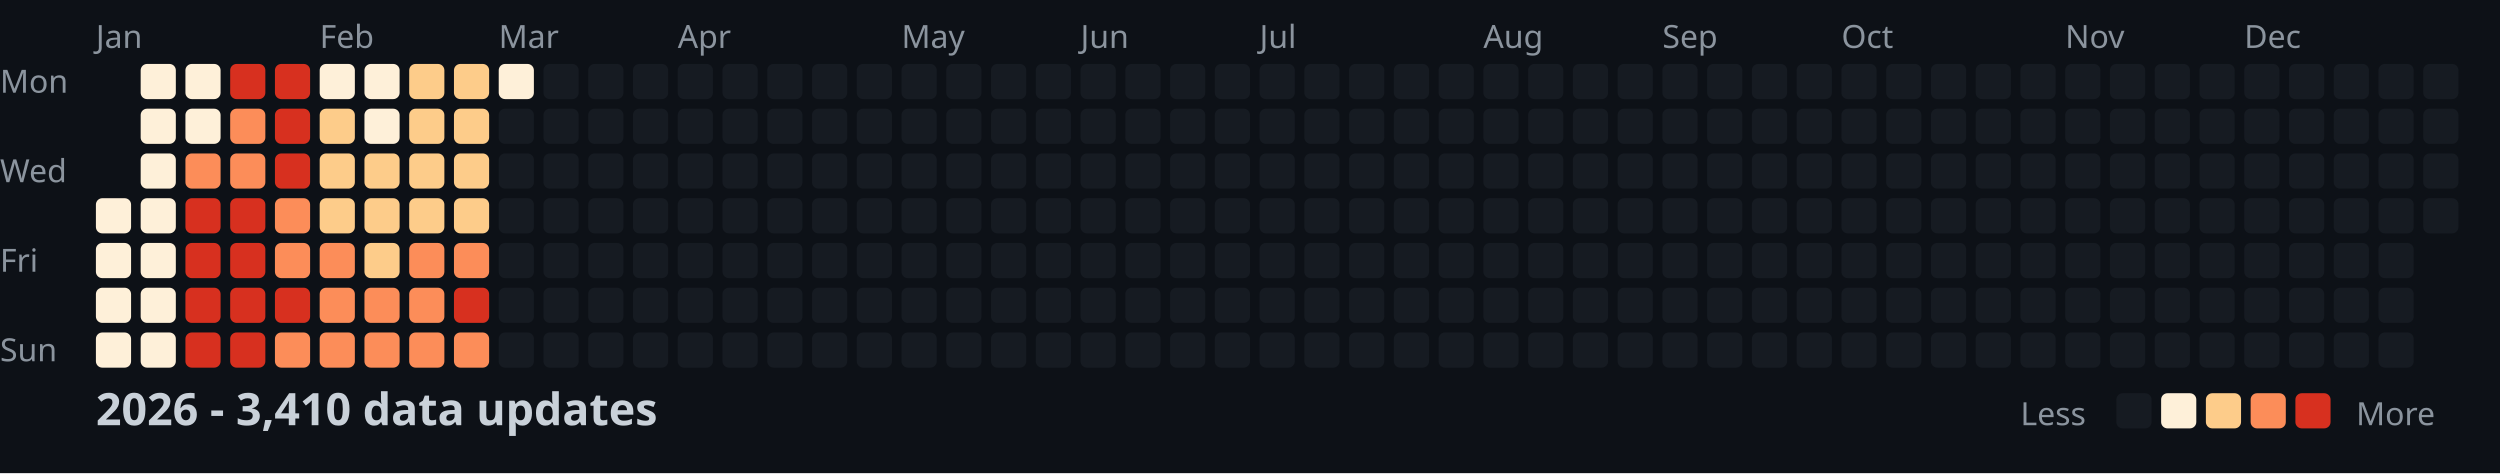
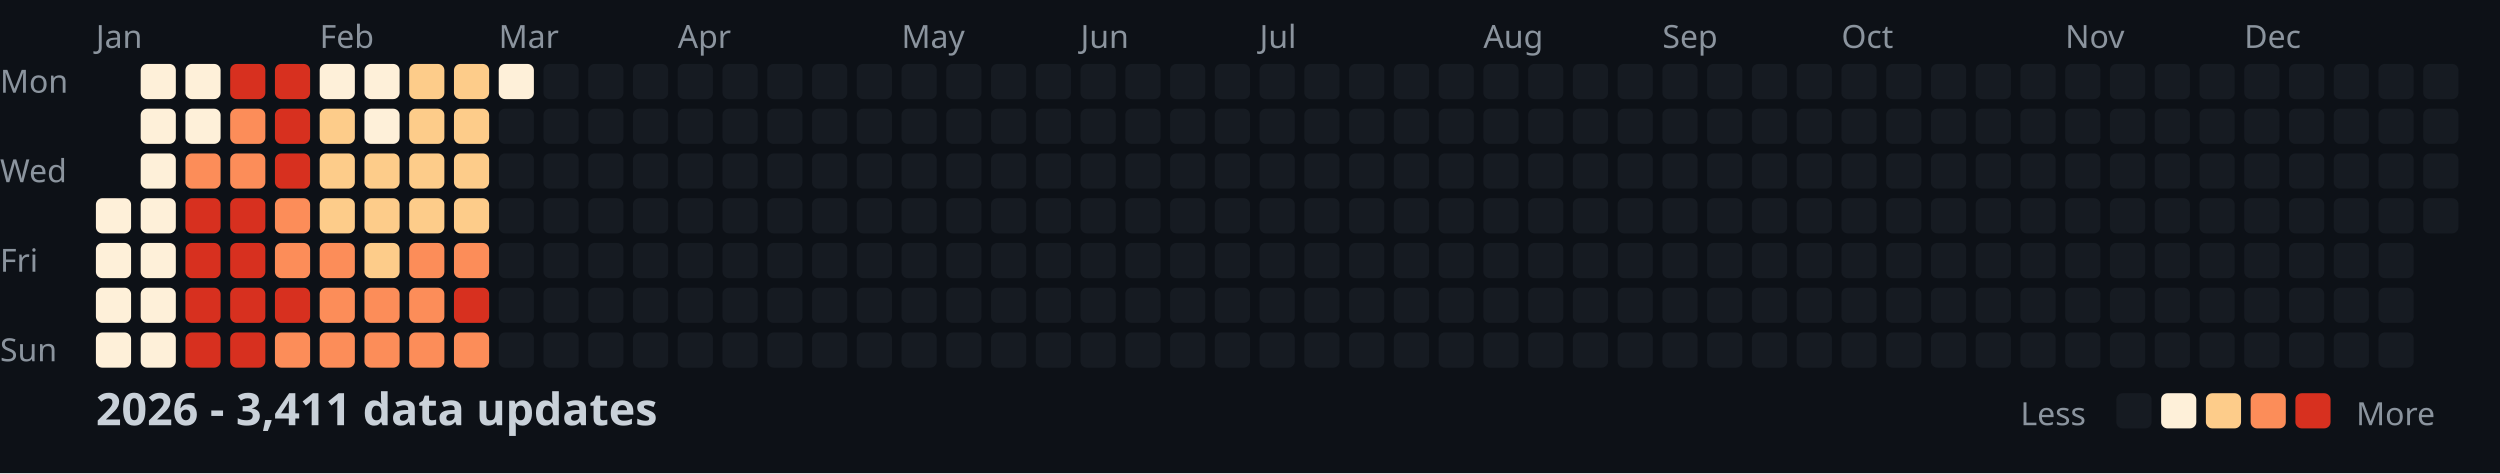
<svg xmlns="http://www.w3.org/2000/svg" width="782" height="148">
  <style>
    .month { font: 10px sans-serif; fill: #8b949e; }
    .day { font: 10px sans-serif; fill: #8b949e; }
    .title { font: bold 14px sans-serif; fill: #c9d1d9; }
    .legend { font: 10px sans-serif; fill: #8b949e; }
  </style>
  <rect width="100%" height="100%" fill="#0d1117" />
  <text x="0" y="29" class="day">Mon</text>
  <text x="0" y="57" class="day">Wed</text>
  <text x="0" y="85" class="day">Fri</text>
  <text x="0" y="113" class="day">Sun</text>
  <text x="30" y="15" class="month">Jan</text>
  <text x="100" y="15" class="month">Feb</text>
  <text x="156" y="15" class="month">Mar</text>
  <text x="212" y="15" class="month">Apr</text>
  <text x="282" y="15" class="month">May</text>
  <text x="338" y="15" class="month">Jun</text>
  <text x="394" y="15" class="month">Jul</text>
  <text x="464" y="15" class="month">Aug</text>
  <text x="520" y="15" class="month">Sep</text>
  <text x="576" y="15" class="month">Oct</text>
  <text x="646" y="15" class="month">Nov</text>
  <text x="702" y="15" class="month">Dec</text>
  <rect x="30" y="62" width="11" height="11" fill="#fef0d9" rx="2" />
  <rect x="30" y="76" width="11" height="11" fill="#fef0d9" rx="2" />
  <rect x="30" y="90" width="11" height="11" fill="#fef0d9" rx="2" />
  <rect x="30" y="104" width="11" height="11" fill="#fef0d9" rx="2" />
  <rect x="44" y="20" width="11" height="11" fill="#fef0d9" rx="2" />
  <rect x="44" y="34" width="11" height="11" fill="#fef0d9" rx="2" />
  <rect x="44" y="48" width="11" height="11" fill="#fef0d9" rx="2" />
  <rect x="44" y="62" width="11" height="11" fill="#fef0d9" rx="2" />
  <rect x="44" y="76" width="11" height="11" fill="#fef0d9" rx="2" />
  <rect x="44" y="90" width="11" height="11" fill="#fef0d9" rx="2" />
  <rect x="44" y="104" width="11" height="11" fill="#fef0d9" rx="2" />
  <rect x="58" y="20" width="11" height="11" fill="#fef0d9" rx="2" />
  <rect x="58" y="34" width="11" height="11" fill="#fef0d9" rx="2" />
  <rect x="58" y="48" width="11" height="11" fill="#fc8d59" rx="2" />
  <rect x="58" y="62" width="11" height="11" fill="#d7301f" rx="2" />
  <rect x="58" y="76" width="11" height="11" fill="#d7301f" rx="2" />
  <rect x="58" y="90" width="11" height="11" fill="#d7301f" rx="2" />
  <rect x="58" y="104" width="11" height="11" fill="#d7301f" rx="2" />
  <rect x="72" y="20" width="11" height="11" fill="#d7301f" rx="2" />
  <rect x="72" y="34" width="11" height="11" fill="#fc8d59" rx="2" />
  <rect x="72" y="48" width="11" height="11" fill="#fc8d59" rx="2" />
  <rect x="72" y="62" width="11" height="11" fill="#d7301f" rx="2" />
  <rect x="72" y="76" width="11" height="11" fill="#d7301f" rx="2" />
  <rect x="72" y="90" width="11" height="11" fill="#d7301f" rx="2" />
  <rect x="72" y="104" width="11" height="11" fill="#d7301f" rx="2" />
  <rect x="86" y="20" width="11" height="11" fill="#d7301f" rx="2" />
  <rect x="86" y="34" width="11" height="11" fill="#d7301f" rx="2" />
  <rect x="86" y="48" width="11" height="11" fill="#d7301f" rx="2" />
  <rect x="86" y="62" width="11" height="11" fill="#fc8d59" rx="2" />
  <rect x="86" y="76" width="11" height="11" fill="#fc8d59" rx="2" />
  <rect x="86" y="90" width="11" height="11" fill="#d7301f" rx="2" />
  <rect x="86" y="104" width="11" height="11" fill="#fc8d59" rx="2" />
  <rect x="100" y="20" width="11" height="11" fill="#fef0d9" rx="2" />
  <rect x="100" y="34" width="11" height="11" fill="#fdcc8a" rx="2" />
  <rect x="100" y="48" width="11" height="11" fill="#fdcc8a" rx="2" />
  <rect x="100" y="62" width="11" height="11" fill="#fdcc8a" rx="2" />
  <rect x="100" y="76" width="11" height="11" fill="#fc8d59" rx="2" />
  <rect x="100" y="90" width="11" height="11" fill="#fc8d59" rx="2" />
  <rect x="100" y="104" width="11" height="11" fill="#fc8d59" rx="2" />
  <rect x="114" y="20" width="11" height="11" fill="#fef0d9" rx="2" />
  <rect x="114" y="34" width="11" height="11" fill="#fef0d9" rx="2" />
  <rect x="114" y="48" width="11" height="11" fill="#fdcc8a" rx="2" />
  <rect x="114" y="62" width="11" height="11" fill="#fdcc8a" rx="2" />
  <rect x="114" y="76" width="11" height="11" fill="#fdcc8a" rx="2" />
  <rect x="114" y="90" width="11" height="11" fill="#fc8d59" rx="2" />
  <rect x="114" y="104" width="11" height="11" fill="#fc8d59" rx="2" />
  <rect x="128" y="20" width="11" height="11" fill="#fdcc8a" rx="2" />
  <rect x="128" y="34" width="11" height="11" fill="#fdcc8a" rx="2" />
  <rect x="128" y="48" width="11" height="11" fill="#fdcc8a" rx="2" />
  <rect x="128" y="62" width="11" height="11" fill="#fdcc8a" rx="2" />
  <rect x="128" y="76" width="11" height="11" fill="#fc8d59" rx="2" />
  <rect x="128" y="90" width="11" height="11" fill="#fc8d59" rx="2" />
  <rect x="128" y="104" width="11" height="11" fill="#fc8d59" rx="2" />
  <rect x="142" y="20" width="11" height="11" fill="#fdcc8a" rx="2" />
  <rect x="142" y="34" width="11" height="11" fill="#fdcc8a" rx="2" />
  <rect x="142" y="48" width="11" height="11" fill="#fdcc8a" rx="2" />
  <rect x="142" y="62" width="11" height="11" fill="#fdcc8a" rx="2" />
  <rect x="142" y="76" width="11" height="11" fill="#fc8d59" rx="2" />
  <rect x="142" y="90" width="11" height="11" fill="#d7301f" rx="2" />
  <rect x="142" y="104" width="11" height="11" fill="#fc8d59" rx="2" />
  <rect x="156" y="20" width="11" height="11" fill="#fef0d9" rx="2" />
  <rect x="156" y="34" width="11" height="11" fill="#161b22" rx="2" />
  <rect x="156" y="48" width="11" height="11" fill="#161b22" rx="2" />
  <rect x="156" y="62" width="11" height="11" fill="#161b22" rx="2" />
  <rect x="156" y="76" width="11" height="11" fill="#161b22" rx="2" />
  <rect x="156" y="90" width="11" height="11" fill="#161b22" rx="2" />
  <rect x="156" y="104" width="11" height="11" fill="#161b22" rx="2" />
  <rect x="170" y="20" width="11" height="11" fill="#161b22" rx="2" />
  <rect x="170" y="34" width="11" height="11" fill="#161b22" rx="2" />
  <rect x="170" y="48" width="11" height="11" fill="#161b22" rx="2" />
  <rect x="170" y="62" width="11" height="11" fill="#161b22" rx="2" />
  <rect x="170" y="76" width="11" height="11" fill="#161b22" rx="2" />
  <rect x="170" y="90" width="11" height="11" fill="#161b22" rx="2" />
  <rect x="170" y="104" width="11" height="11" fill="#161b22" rx="2" />
  <rect x="184" y="20" width="11" height="11" fill="#161b22" rx="2" />
  <rect x="184" y="34" width="11" height="11" fill="#161b22" rx="2" />
  <rect x="184" y="48" width="11" height="11" fill="#161b22" rx="2" />
  <rect x="184" y="62" width="11" height="11" fill="#161b22" rx="2" />
  <rect x="184" y="76" width="11" height="11" fill="#161b22" rx="2" />
  <rect x="184" y="90" width="11" height="11" fill="#161b22" rx="2" />
  <rect x="184" y="104" width="11" height="11" fill="#161b22" rx="2" />
  <rect x="198" y="20" width="11" height="11" fill="#161b22" rx="2" />
  <rect x="198" y="34" width="11" height="11" fill="#161b22" rx="2" />
  <rect x="198" y="48" width="11" height="11" fill="#161b22" rx="2" />
  <rect x="198" y="62" width="11" height="11" fill="#161b22" rx="2" />
  <rect x="198" y="76" width="11" height="11" fill="#161b22" rx="2" />
  <rect x="198" y="90" width="11" height="11" fill="#161b22" rx="2" />
  <rect x="198" y="104" width="11" height="11" fill="#161b22" rx="2" />
  <rect x="212" y="20" width="11" height="11" fill="#161b22" rx="2" />
  <rect x="212" y="34" width="11" height="11" fill="#161b22" rx="2" />
  <rect x="212" y="48" width="11" height="11" fill="#161b22" rx="2" />
  <rect x="212" y="62" width="11" height="11" fill="#161b22" rx="2" />
  <rect x="212" y="76" width="11" height="11" fill="#161b22" rx="2" />
  <rect x="212" y="90" width="11" height="11" fill="#161b22" rx="2" />
  <rect x="212" y="104" width="11" height="11" fill="#161b22" rx="2" />
  <rect x="226" y="20" width="11" height="11" fill="#161b22" rx="2" />
  <rect x="226" y="34" width="11" height="11" fill="#161b22" rx="2" />
  <rect x="226" y="48" width="11" height="11" fill="#161b22" rx="2" />
  <rect x="226" y="62" width="11" height="11" fill="#161b22" rx="2" />
  <rect x="226" y="76" width="11" height="11" fill="#161b22" rx="2" />
  <rect x="226" y="90" width="11" height="11" fill="#161b22" rx="2" />
  <rect x="226" y="104" width="11" height="11" fill="#161b22" rx="2" />
  <rect x="240" y="20" width="11" height="11" fill="#161b22" rx="2" />
  <rect x="240" y="34" width="11" height="11" fill="#161b22" rx="2" />
  <rect x="240" y="48" width="11" height="11" fill="#161b22" rx="2" />
  <rect x="240" y="62" width="11" height="11" fill="#161b22" rx="2" />
  <rect x="240" y="76" width="11" height="11" fill="#161b22" rx="2" />
  <rect x="240" y="90" width="11" height="11" fill="#161b22" rx="2" />
  <rect x="240" y="104" width="11" height="11" fill="#161b22" rx="2" />
  <rect x="254" y="20" width="11" height="11" fill="#161b22" rx="2" />
  <rect x="254" y="34" width="11" height="11" fill="#161b22" rx="2" />
  <rect x="254" y="48" width="11" height="11" fill="#161b22" rx="2" />
  <rect x="254" y="62" width="11" height="11" fill="#161b22" rx="2" />
  <rect x="254" y="76" width="11" height="11" fill="#161b22" rx="2" />
  <rect x="254" y="90" width="11" height="11" fill="#161b22" rx="2" />
  <rect x="254" y="104" width="11" height="11" fill="#161b22" rx="2" />
  <rect x="268" y="20" width="11" height="11" fill="#161b22" rx="2" />
  <rect x="268" y="34" width="11" height="11" fill="#161b22" rx="2" />
  <rect x="268" y="48" width="11" height="11" fill="#161b22" rx="2" />
  <rect x="268" y="62" width="11" height="11" fill="#161b22" rx="2" />
  <rect x="268" y="76" width="11" height="11" fill="#161b22" rx="2" />
  <rect x="268" y="90" width="11" height="11" fill="#161b22" rx="2" />
  <rect x="268" y="104" width="11" height="11" fill="#161b22" rx="2" />
  <rect x="282" y="20" width="11" height="11" fill="#161b22" rx="2" />
  <rect x="282" y="34" width="11" height="11" fill="#161b22" rx="2" />
  <rect x="282" y="48" width="11" height="11" fill="#161b22" rx="2" />
  <rect x="282" y="62" width="11" height="11" fill="#161b22" rx="2" />
  <rect x="282" y="76" width="11" height="11" fill="#161b22" rx="2" />
  <rect x="282" y="90" width="11" height="11" fill="#161b22" rx="2" />
  <rect x="282" y="104" width="11" height="11" fill="#161b22" rx="2" />
  <rect x="296" y="20" width="11" height="11" fill="#161b22" rx="2" />
  <rect x="296" y="34" width="11" height="11" fill="#161b22" rx="2" />
  <rect x="296" y="48" width="11" height="11" fill="#161b22" rx="2" />
  <rect x="296" y="62" width="11" height="11" fill="#161b22" rx="2" />
  <rect x="296" y="76" width="11" height="11" fill="#161b22" rx="2" />
  <rect x="296" y="90" width="11" height="11" fill="#161b22" rx="2" />
  <rect x="296" y="104" width="11" height="11" fill="#161b22" rx="2" />
  <rect x="310" y="20" width="11" height="11" fill="#161b22" rx="2" />
  <rect x="310" y="34" width="11" height="11" fill="#161b22" rx="2" />
  <rect x="310" y="48" width="11" height="11" fill="#161b22" rx="2" />
  <rect x="310" y="62" width="11" height="11" fill="#161b22" rx="2" />
  <rect x="310" y="76" width="11" height="11" fill="#161b22" rx="2" />
  <rect x="310" y="90" width="11" height="11" fill="#161b22" rx="2" />
  <rect x="310" y="104" width="11" height="11" fill="#161b22" rx="2" />
  <rect x="324" y="20" width="11" height="11" fill="#161b22" rx="2" />
  <rect x="324" y="34" width="11" height="11" fill="#161b22" rx="2" />
  <rect x="324" y="48" width="11" height="11" fill="#161b22" rx="2" />
  <rect x="324" y="62" width="11" height="11" fill="#161b22" rx="2" />
  <rect x="324" y="76" width="11" height="11" fill="#161b22" rx="2" />
  <rect x="324" y="90" width="11" height="11" fill="#161b22" rx="2" />
  <rect x="324" y="104" width="11" height="11" fill="#161b22" rx="2" />
  <rect x="338" y="20" width="11" height="11" fill="#161b22" rx="2" />
  <rect x="338" y="34" width="11" height="11" fill="#161b22" rx="2" />
  <rect x="338" y="48" width="11" height="11" fill="#161b22" rx="2" />
  <rect x="338" y="62" width="11" height="11" fill="#161b22" rx="2" />
  <rect x="338" y="76" width="11" height="11" fill="#161b22" rx="2" />
  <rect x="338" y="90" width="11" height="11" fill="#161b22" rx="2" />
  <rect x="338" y="104" width="11" height="11" fill="#161b22" rx="2" />
  <rect x="352" y="20" width="11" height="11" fill="#161b22" rx="2" />
  <rect x="352" y="34" width="11" height="11" fill="#161b22" rx="2" />
  <rect x="352" y="48" width="11" height="11" fill="#161b22" rx="2" />
  <rect x="352" y="62" width="11" height="11" fill="#161b22" rx="2" />
  <rect x="352" y="76" width="11" height="11" fill="#161b22" rx="2" />
  <rect x="352" y="90" width="11" height="11" fill="#161b22" rx="2" />
  <rect x="352" y="104" width="11" height="11" fill="#161b22" rx="2" />
  <rect x="366" y="20" width="11" height="11" fill="#161b22" rx="2" />
  <rect x="366" y="34" width="11" height="11" fill="#161b22" rx="2" />
  <rect x="366" y="48" width="11" height="11" fill="#161b22" rx="2" />
  <rect x="366" y="62" width="11" height="11" fill="#161b22" rx="2" />
  <rect x="366" y="76" width="11" height="11" fill="#161b22" rx="2" />
  <rect x="366" y="90" width="11" height="11" fill="#161b22" rx="2" />
  <rect x="366" y="104" width="11" height="11" fill="#161b22" rx="2" />
  <rect x="380" y="20" width="11" height="11" fill="#161b22" rx="2" />
  <rect x="380" y="34" width="11" height="11" fill="#161b22" rx="2" />
  <rect x="380" y="48" width="11" height="11" fill="#161b22" rx="2" />
  <rect x="380" y="62" width="11" height="11" fill="#161b22" rx="2" />
  <rect x="380" y="76" width="11" height="11" fill="#161b22" rx="2" />
  <rect x="380" y="90" width="11" height="11" fill="#161b22" rx="2" />
  <rect x="380" y="104" width="11" height="11" fill="#161b22" rx="2" />
  <rect x="394" y="20" width="11" height="11" fill="#161b22" rx="2" />
  <rect x="394" y="34" width="11" height="11" fill="#161b22" rx="2" />
  <rect x="394" y="48" width="11" height="11" fill="#161b22" rx="2" />
  <rect x="394" y="62" width="11" height="11" fill="#161b22" rx="2" />
  <rect x="394" y="76" width="11" height="11" fill="#161b22" rx="2" />
  <rect x="394" y="90" width="11" height="11" fill="#161b22" rx="2" />
  <rect x="394" y="104" width="11" height="11" fill="#161b22" rx="2" />
  <rect x="408" y="20" width="11" height="11" fill="#161b22" rx="2" />
  <rect x="408" y="34" width="11" height="11" fill="#161b22" rx="2" />
  <rect x="408" y="48" width="11" height="11" fill="#161b22" rx="2" />
  <rect x="408" y="62" width="11" height="11" fill="#161b22" rx="2" />
  <rect x="408" y="76" width="11" height="11" fill="#161b22" rx="2" />
  <rect x="408" y="90" width="11" height="11" fill="#161b22" rx="2" />
  <rect x="408" y="104" width="11" height="11" fill="#161b22" rx="2" />
  <rect x="422" y="20" width="11" height="11" fill="#161b22" rx="2" />
  <rect x="422" y="34" width="11" height="11" fill="#161b22" rx="2" />
  <rect x="422" y="48" width="11" height="11" fill="#161b22" rx="2" />
  <rect x="422" y="62" width="11" height="11" fill="#161b22" rx="2" />
  <rect x="422" y="76" width="11" height="11" fill="#161b22" rx="2" />
  <rect x="422" y="90" width="11" height="11" fill="#161b22" rx="2" />
  <rect x="422" y="104" width="11" height="11" fill="#161b22" rx="2" />
  <rect x="436" y="20" width="11" height="11" fill="#161b22" rx="2" />
  <rect x="436" y="34" width="11" height="11" fill="#161b22" rx="2" />
  <rect x="436" y="48" width="11" height="11" fill="#161b22" rx="2" />
  <rect x="436" y="62" width="11" height="11" fill="#161b22" rx="2" />
  <rect x="436" y="76" width="11" height="11" fill="#161b22" rx="2" />
  <rect x="436" y="90" width="11" height="11" fill="#161b22" rx="2" />
  <rect x="436" y="104" width="11" height="11" fill="#161b22" rx="2" />
  <rect x="450" y="20" width="11" height="11" fill="#161b22" rx="2" />
  <rect x="450" y="34" width="11" height="11" fill="#161b22" rx="2" />
  <rect x="450" y="48" width="11" height="11" fill="#161b22" rx="2" />
  <rect x="450" y="62" width="11" height="11" fill="#161b22" rx="2" />
  <rect x="450" y="76" width="11" height="11" fill="#161b22" rx="2" />
  <rect x="450" y="90" width="11" height="11" fill="#161b22" rx="2" />
  <rect x="450" y="104" width="11" height="11" fill="#161b22" rx="2" />
  <rect x="464" y="20" width="11" height="11" fill="#161b22" rx="2" />
  <rect x="464" y="34" width="11" height="11" fill="#161b22" rx="2" />
  <rect x="464" y="48" width="11" height="11" fill="#161b22" rx="2" />
  <rect x="464" y="62" width="11" height="11" fill="#161b22" rx="2" />
  <rect x="464" y="76" width="11" height="11" fill="#161b22" rx="2" />
  <rect x="464" y="90" width="11" height="11" fill="#161b22" rx="2" />
  <rect x="464" y="104" width="11" height="11" fill="#161b22" rx="2" />
  <rect x="478" y="20" width="11" height="11" fill="#161b22" rx="2" />
  <rect x="478" y="34" width="11" height="11" fill="#161b22" rx="2" />
  <rect x="478" y="48" width="11" height="11" fill="#161b22" rx="2" />
  <rect x="478" y="62" width="11" height="11" fill="#161b22" rx="2" />
  <rect x="478" y="76" width="11" height="11" fill="#161b22" rx="2" />
  <rect x="478" y="90" width="11" height="11" fill="#161b22" rx="2" />
  <rect x="478" y="104" width="11" height="11" fill="#161b22" rx="2" />
  <rect x="492" y="20" width="11" height="11" fill="#161b22" rx="2" />
  <rect x="492" y="34" width="11" height="11" fill="#161b22" rx="2" />
  <rect x="492" y="48" width="11" height="11" fill="#161b22" rx="2" />
  <rect x="492" y="62" width="11" height="11" fill="#161b22" rx="2" />
  <rect x="492" y="76" width="11" height="11" fill="#161b22" rx="2" />
  <rect x="492" y="90" width="11" height="11" fill="#161b22" rx="2" />
  <rect x="492" y="104" width="11" height="11" fill="#161b22" rx="2" />
  <rect x="506" y="20" width="11" height="11" fill="#161b22" rx="2" />
  <rect x="506" y="34" width="11" height="11" fill="#161b22" rx="2" />
  <rect x="506" y="48" width="11" height="11" fill="#161b22" rx="2" />
  <rect x="506" y="62" width="11" height="11" fill="#161b22" rx="2" />
  <rect x="506" y="76" width="11" height="11" fill="#161b22" rx="2" />
  <rect x="506" y="90" width="11" height="11" fill="#161b22" rx="2" />
  <rect x="506" y="104" width="11" height="11" fill="#161b22" rx="2" />
  <rect x="520" y="20" width="11" height="11" fill="#161b22" rx="2" />
  <rect x="520" y="34" width="11" height="11" fill="#161b22" rx="2" />
  <rect x="520" y="48" width="11" height="11" fill="#161b22" rx="2" />
  <rect x="520" y="62" width="11" height="11" fill="#161b22" rx="2" />
  <rect x="520" y="76" width="11" height="11" fill="#161b22" rx="2" />
  <rect x="520" y="90" width="11" height="11" fill="#161b22" rx="2" />
  <rect x="520" y="104" width="11" height="11" fill="#161b22" rx="2" />
  <rect x="534" y="20" width="11" height="11" fill="#161b22" rx="2" />
  <rect x="534" y="34" width="11" height="11" fill="#161b22" rx="2" />
  <rect x="534" y="48" width="11" height="11" fill="#161b22" rx="2" />
  <rect x="534" y="62" width="11" height="11" fill="#161b22" rx="2" />
  <rect x="534" y="76" width="11" height="11" fill="#161b22" rx="2" />
  <rect x="534" y="90" width="11" height="11" fill="#161b22" rx="2" />
  <rect x="534" y="104" width="11" height="11" fill="#161b22" rx="2" />
  <rect x="548" y="20" width="11" height="11" fill="#161b22" rx="2" />
  <rect x="548" y="34" width="11" height="11" fill="#161b22" rx="2" />
  <rect x="548" y="48" width="11" height="11" fill="#161b22" rx="2" />
  <rect x="548" y="62" width="11" height="11" fill="#161b22" rx="2" />
  <rect x="548" y="76" width="11" height="11" fill="#161b22" rx="2" />
  <rect x="548" y="90" width="11" height="11" fill="#161b22" rx="2" />
  <rect x="548" y="104" width="11" height="11" fill="#161b22" rx="2" />
  <rect x="562" y="20" width="11" height="11" fill="#161b22" rx="2" />
  <rect x="562" y="34" width="11" height="11" fill="#161b22" rx="2" />
  <rect x="562" y="48" width="11" height="11" fill="#161b22" rx="2" />
  <rect x="562" y="62" width="11" height="11" fill="#161b22" rx="2" />
  <rect x="562" y="76" width="11" height="11" fill="#161b22" rx="2" />
  <rect x="562" y="90" width="11" height="11" fill="#161b22" rx="2" />
  <rect x="562" y="104" width="11" height="11" fill="#161b22" rx="2" />
  <rect x="576" y="20" width="11" height="11" fill="#161b22" rx="2" />
  <rect x="576" y="34" width="11" height="11" fill="#161b22" rx="2" />
  <rect x="576" y="48" width="11" height="11" fill="#161b22" rx="2" />
  <rect x="576" y="62" width="11" height="11" fill="#161b22" rx="2" />
  <rect x="576" y="76" width="11" height="11" fill="#161b22" rx="2" />
  <rect x="576" y="90" width="11" height="11" fill="#161b22" rx="2" />
  <rect x="576" y="104" width="11" height="11" fill="#161b22" rx="2" />
  <rect x="590" y="20" width="11" height="11" fill="#161b22" rx="2" />
  <rect x="590" y="34" width="11" height="11" fill="#161b22" rx="2" />
  <rect x="590" y="48" width="11" height="11" fill="#161b22" rx="2" />
  <rect x="590" y="62" width="11" height="11" fill="#161b22" rx="2" />
  <rect x="590" y="76" width="11" height="11" fill="#161b22" rx="2" />
  <rect x="590" y="90" width="11" height="11" fill="#161b22" rx="2" />
  <rect x="590" y="104" width="11" height="11" fill="#161b22" rx="2" />
  <rect x="604" y="20" width="11" height="11" fill="#161b22" rx="2" />
  <rect x="604" y="34" width="11" height="11" fill="#161b22" rx="2" />
  <rect x="604" y="48" width="11" height="11" fill="#161b22" rx="2" />
  <rect x="604" y="62" width="11" height="11" fill="#161b22" rx="2" />
  <rect x="604" y="76" width="11" height="11" fill="#161b22" rx="2" />
  <rect x="604" y="90" width="11" height="11" fill="#161b22" rx="2" />
  <rect x="604" y="104" width="11" height="11" fill="#161b22" rx="2" />
  <rect x="618" y="20" width="11" height="11" fill="#161b22" rx="2" />
  <rect x="618" y="34" width="11" height="11" fill="#161b22" rx="2" />
  <rect x="618" y="48" width="11" height="11" fill="#161b22" rx="2" />
  <rect x="618" y="62" width="11" height="11" fill="#161b22" rx="2" />
  <rect x="618" y="76" width="11" height="11" fill="#161b22" rx="2" />
  <rect x="618" y="90" width="11" height="11" fill="#161b22" rx="2" />
  <rect x="618" y="104" width="11" height="11" fill="#161b22" rx="2" />
  <rect x="632" y="20" width="11" height="11" fill="#161b22" rx="2" />
  <rect x="632" y="34" width="11" height="11" fill="#161b22" rx="2" />
  <rect x="632" y="48" width="11" height="11" fill="#161b22" rx="2" />
  <rect x="632" y="62" width="11" height="11" fill="#161b22" rx="2" />
  <rect x="632" y="76" width="11" height="11" fill="#161b22" rx="2" />
  <rect x="632" y="90" width="11" height="11" fill="#161b22" rx="2" />
  <rect x="632" y="104" width="11" height="11" fill="#161b22" rx="2" />
  <rect x="646" y="20" width="11" height="11" fill="#161b22" rx="2" />
  <rect x="646" y="34" width="11" height="11" fill="#161b22" rx="2" />
  <rect x="646" y="48" width="11" height="11" fill="#161b22" rx="2" />
  <rect x="646" y="62" width="11" height="11" fill="#161b22" rx="2" />
  <rect x="646" y="76" width="11" height="11" fill="#161b22" rx="2" />
  <rect x="646" y="90" width="11" height="11" fill="#161b22" rx="2" />
  <rect x="646" y="104" width="11" height="11" fill="#161b22" rx="2" />
  <rect x="660" y="20" width="11" height="11" fill="#161b22" rx="2" />
  <rect x="660" y="34" width="11" height="11" fill="#161b22" rx="2" />
  <rect x="660" y="48" width="11" height="11" fill="#161b22" rx="2" />
  <rect x="660" y="62" width="11" height="11" fill="#161b22" rx="2" />
  <rect x="660" y="76" width="11" height="11" fill="#161b22" rx="2" />
  <rect x="660" y="90" width="11" height="11" fill="#161b22" rx="2" />
  <rect x="660" y="104" width="11" height="11" fill="#161b22" rx="2" />
  <rect x="674" y="20" width="11" height="11" fill="#161b22" rx="2" />
  <rect x="674" y="34" width="11" height="11" fill="#161b22" rx="2" />
  <rect x="674" y="48" width="11" height="11" fill="#161b22" rx="2" />
  <rect x="674" y="62" width="11" height="11" fill="#161b22" rx="2" />
  <rect x="674" y="76" width="11" height="11" fill="#161b22" rx="2" />
  <rect x="674" y="90" width="11" height="11" fill="#161b22" rx="2" />
  <rect x="674" y="104" width="11" height="11" fill="#161b22" rx="2" />
  <rect x="688" y="20" width="11" height="11" fill="#161b22" rx="2" />
  <rect x="688" y="34" width="11" height="11" fill="#161b22" rx="2" />
  <rect x="688" y="48" width="11" height="11" fill="#161b22" rx="2" />
  <rect x="688" y="62" width="11" height="11" fill="#161b22" rx="2" />
  <rect x="688" y="76" width="11" height="11" fill="#161b22" rx="2" />
  <rect x="688" y="90" width="11" height="11" fill="#161b22" rx="2" />
  <rect x="688" y="104" width="11" height="11" fill="#161b22" rx="2" />
  <rect x="702" y="20" width="11" height="11" fill="#161b22" rx="2" />
  <rect x="702" y="34" width="11" height="11" fill="#161b22" rx="2" />
  <rect x="702" y="48" width="11" height="11" fill="#161b22" rx="2" />
  <rect x="702" y="62" width="11" height="11" fill="#161b22" rx="2" />
  <rect x="702" y="76" width="11" height="11" fill="#161b22" rx="2" />
  <rect x="702" y="90" width="11" height="11" fill="#161b22" rx="2" />
  <rect x="702" y="104" width="11" height="11" fill="#161b22" rx="2" />
  <rect x="716" y="20" width="11" height="11" fill="#161b22" rx="2" />
  <rect x="716" y="34" width="11" height="11" fill="#161b22" rx="2" />
  <rect x="716" y="48" width="11" height="11" fill="#161b22" rx="2" />
  <rect x="716" y="62" width="11" height="11" fill="#161b22" rx="2" />
  <rect x="716" y="76" width="11" height="11" fill="#161b22" rx="2" />
  <rect x="716" y="90" width="11" height="11" fill="#161b22" rx="2" />
  <rect x="716" y="104" width="11" height="11" fill="#161b22" rx="2" />
  <rect x="730" y="20" width="11" height="11" fill="#161b22" rx="2" />
  <rect x="730" y="34" width="11" height="11" fill="#161b22" rx="2" />
  <rect x="730" y="48" width="11" height="11" fill="#161b22" rx="2" />
  <rect x="730" y="62" width="11" height="11" fill="#161b22" rx="2" />
  <rect x="730" y="76" width="11" height="11" fill="#161b22" rx="2" />
  <rect x="730" y="90" width="11" height="11" fill="#161b22" rx="2" />
  <rect x="730" y="104" width="11" height="11" fill="#161b22" rx="2" />
  <rect x="744" y="20" width="11" height="11" fill="#161b22" rx="2" />
  <rect x="744" y="34" width="11" height="11" fill="#161b22" rx="2" />
  <rect x="744" y="48" width="11" height="11" fill="#161b22" rx="2" />
  <rect x="744" y="62" width="11" height="11" fill="#161b22" rx="2" />
  <rect x="744" y="76" width="11" height="11" fill="#161b22" rx="2" />
  <rect x="744" y="90" width="11" height="11" fill="#161b22" rx="2" />
  <rect x="744" y="104" width="11" height="11" fill="#161b22" rx="2" />
  <rect x="758" y="20" width="11" height="11" fill="#161b22" rx="2" />
  <rect x="758" y="34" width="11" height="11" fill="#161b22" rx="2" />
  <rect x="758" y="48" width="11" height="11" fill="#161b22" rx="2" />
  <rect x="758" y="62" width="11" height="11" fill="#161b22" rx="2" />
-   <text x="30" y="133" class="title">2026 - 3,410 data updates</text>
+   <text x="30" y="133" class="title">2026 - 3,411 data updates</text>
  <text x="632" y="133" class="legend">Less</text>
  <rect x="662" y="123" width="11" height="11" fill="#161b22" rx="2" />
  <rect x="676" y="123" width="11" height="11" fill="#fef0d9" rx="2" />
  <rect x="690" y="123" width="11" height="11" fill="#fdcc8a" rx="2" />
  <rect x="704" y="123" width="11" height="11" fill="#fc8d59" rx="2" />
  <rect x="718" y="123" width="11" height="11" fill="#d7301f" rx="2" />
  <text x="737" y="133" class="legend">More</text>
</svg>
